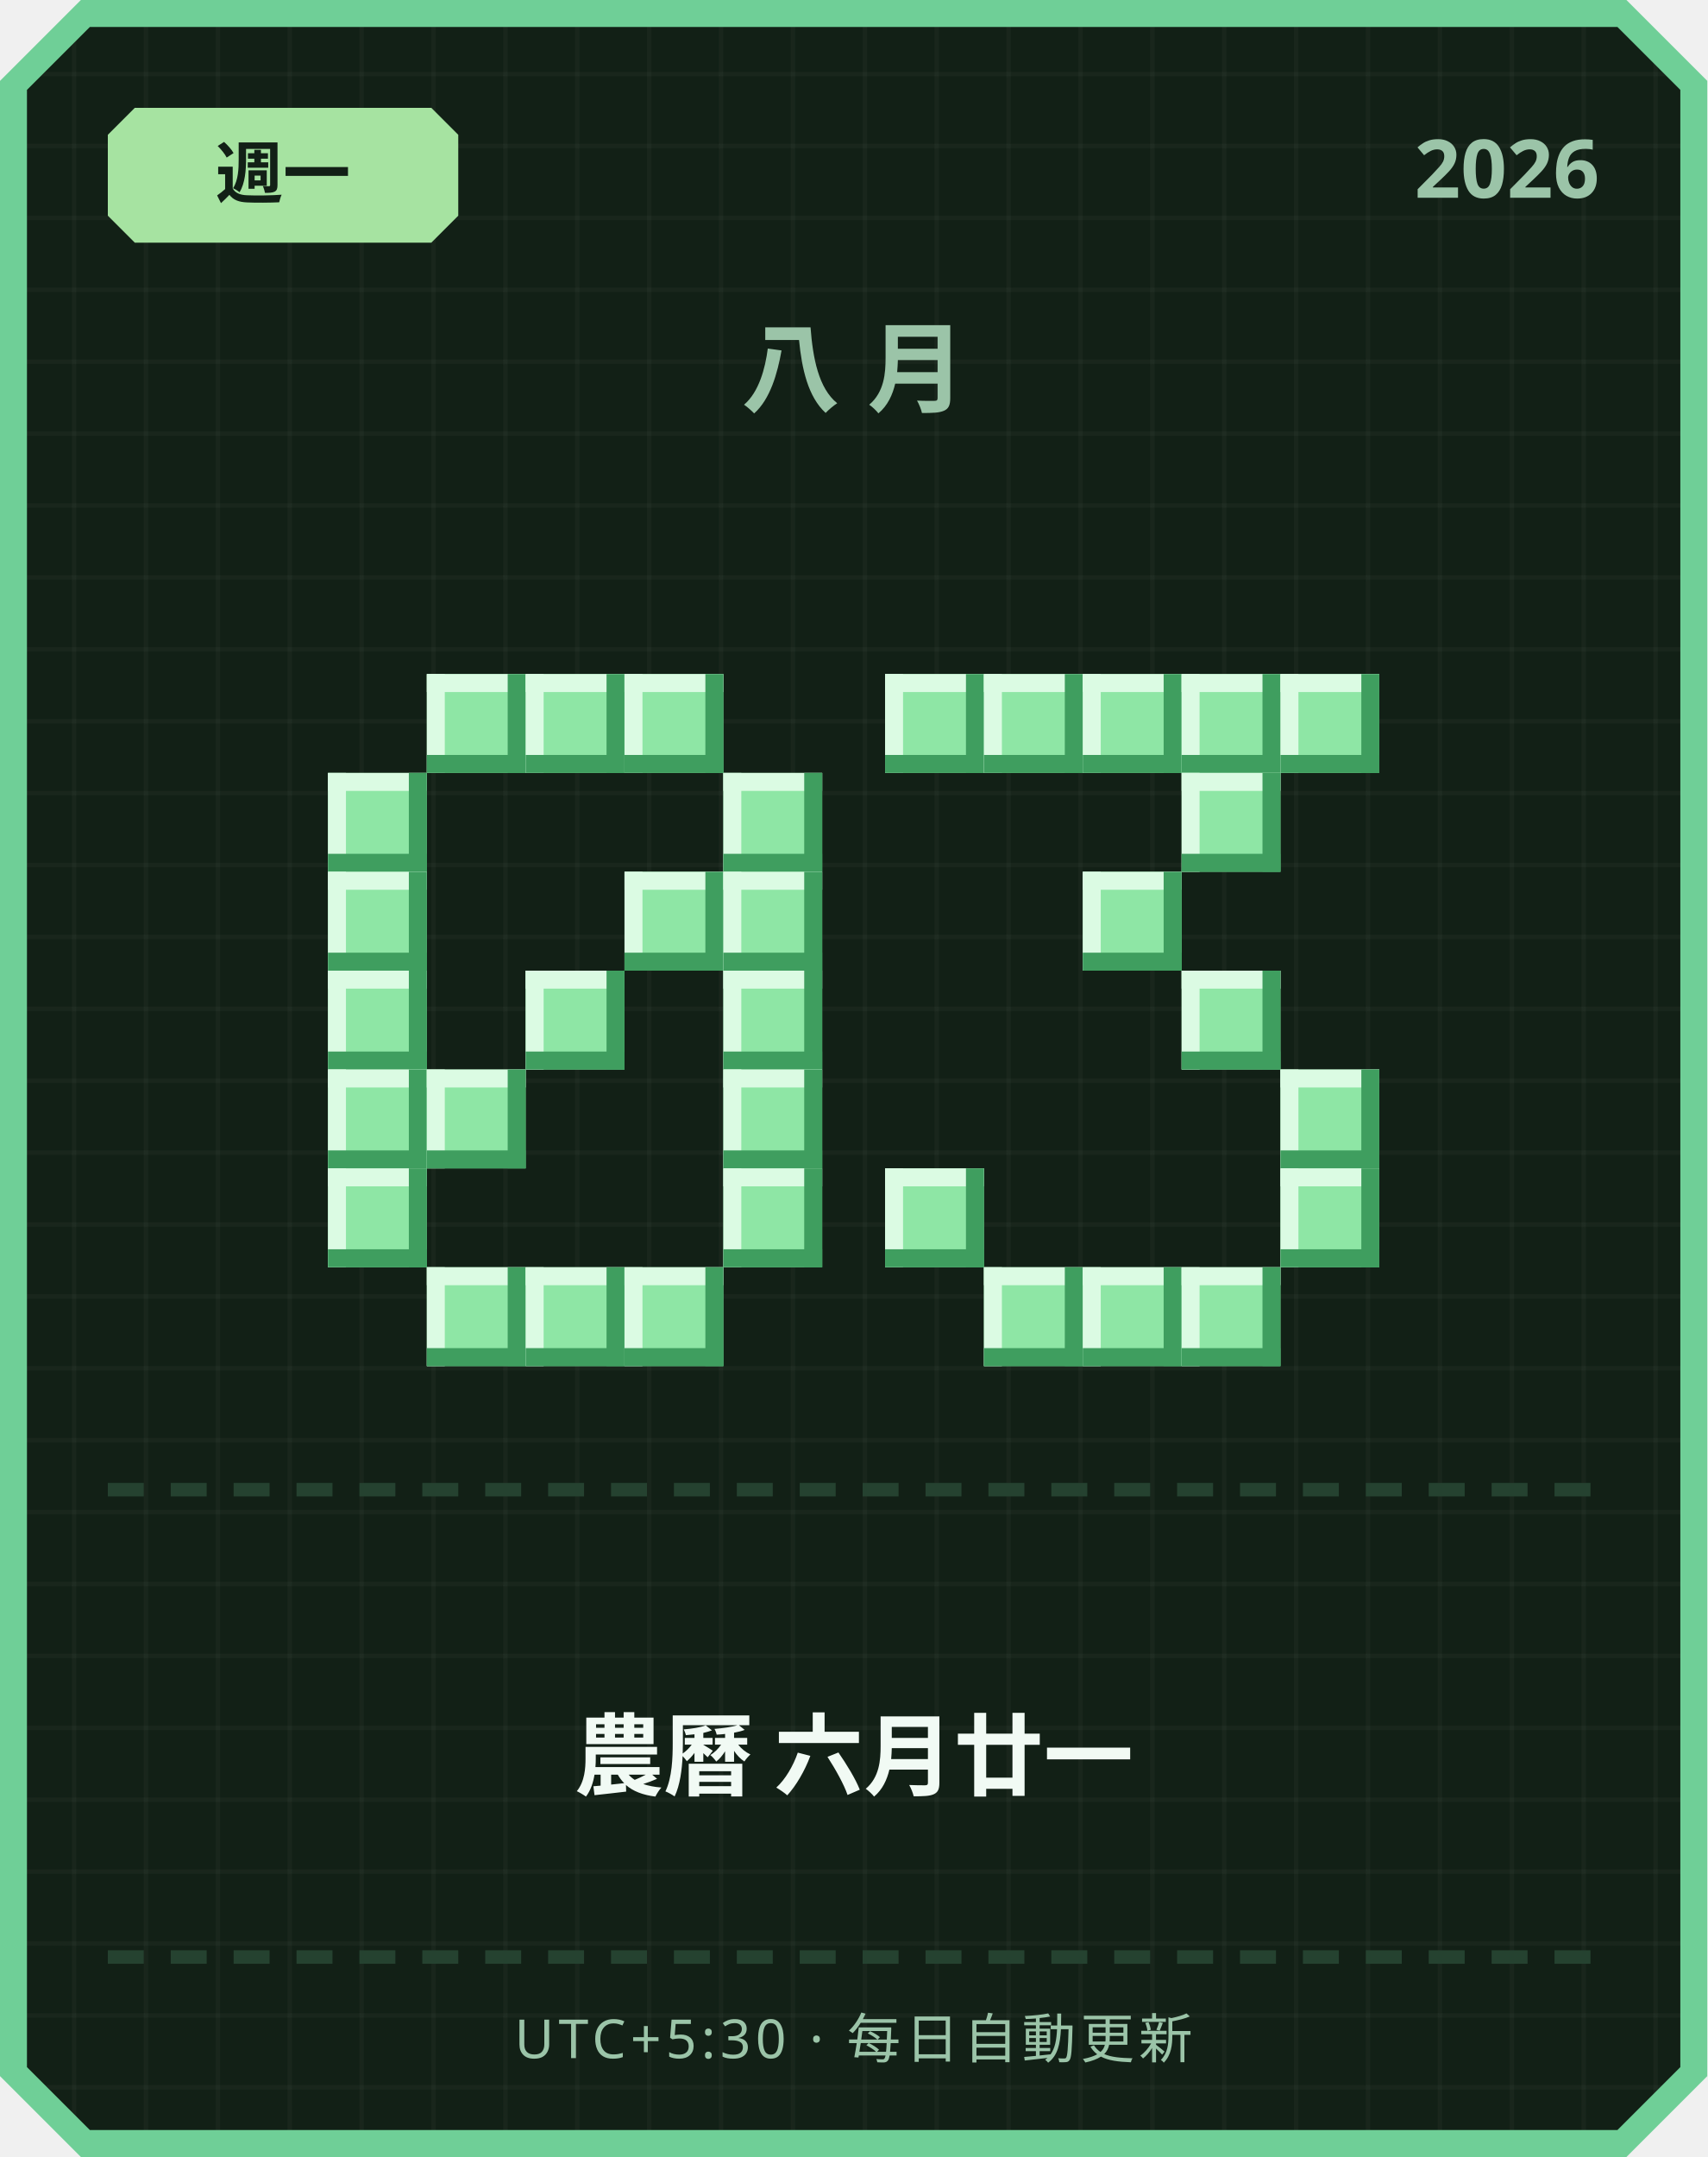
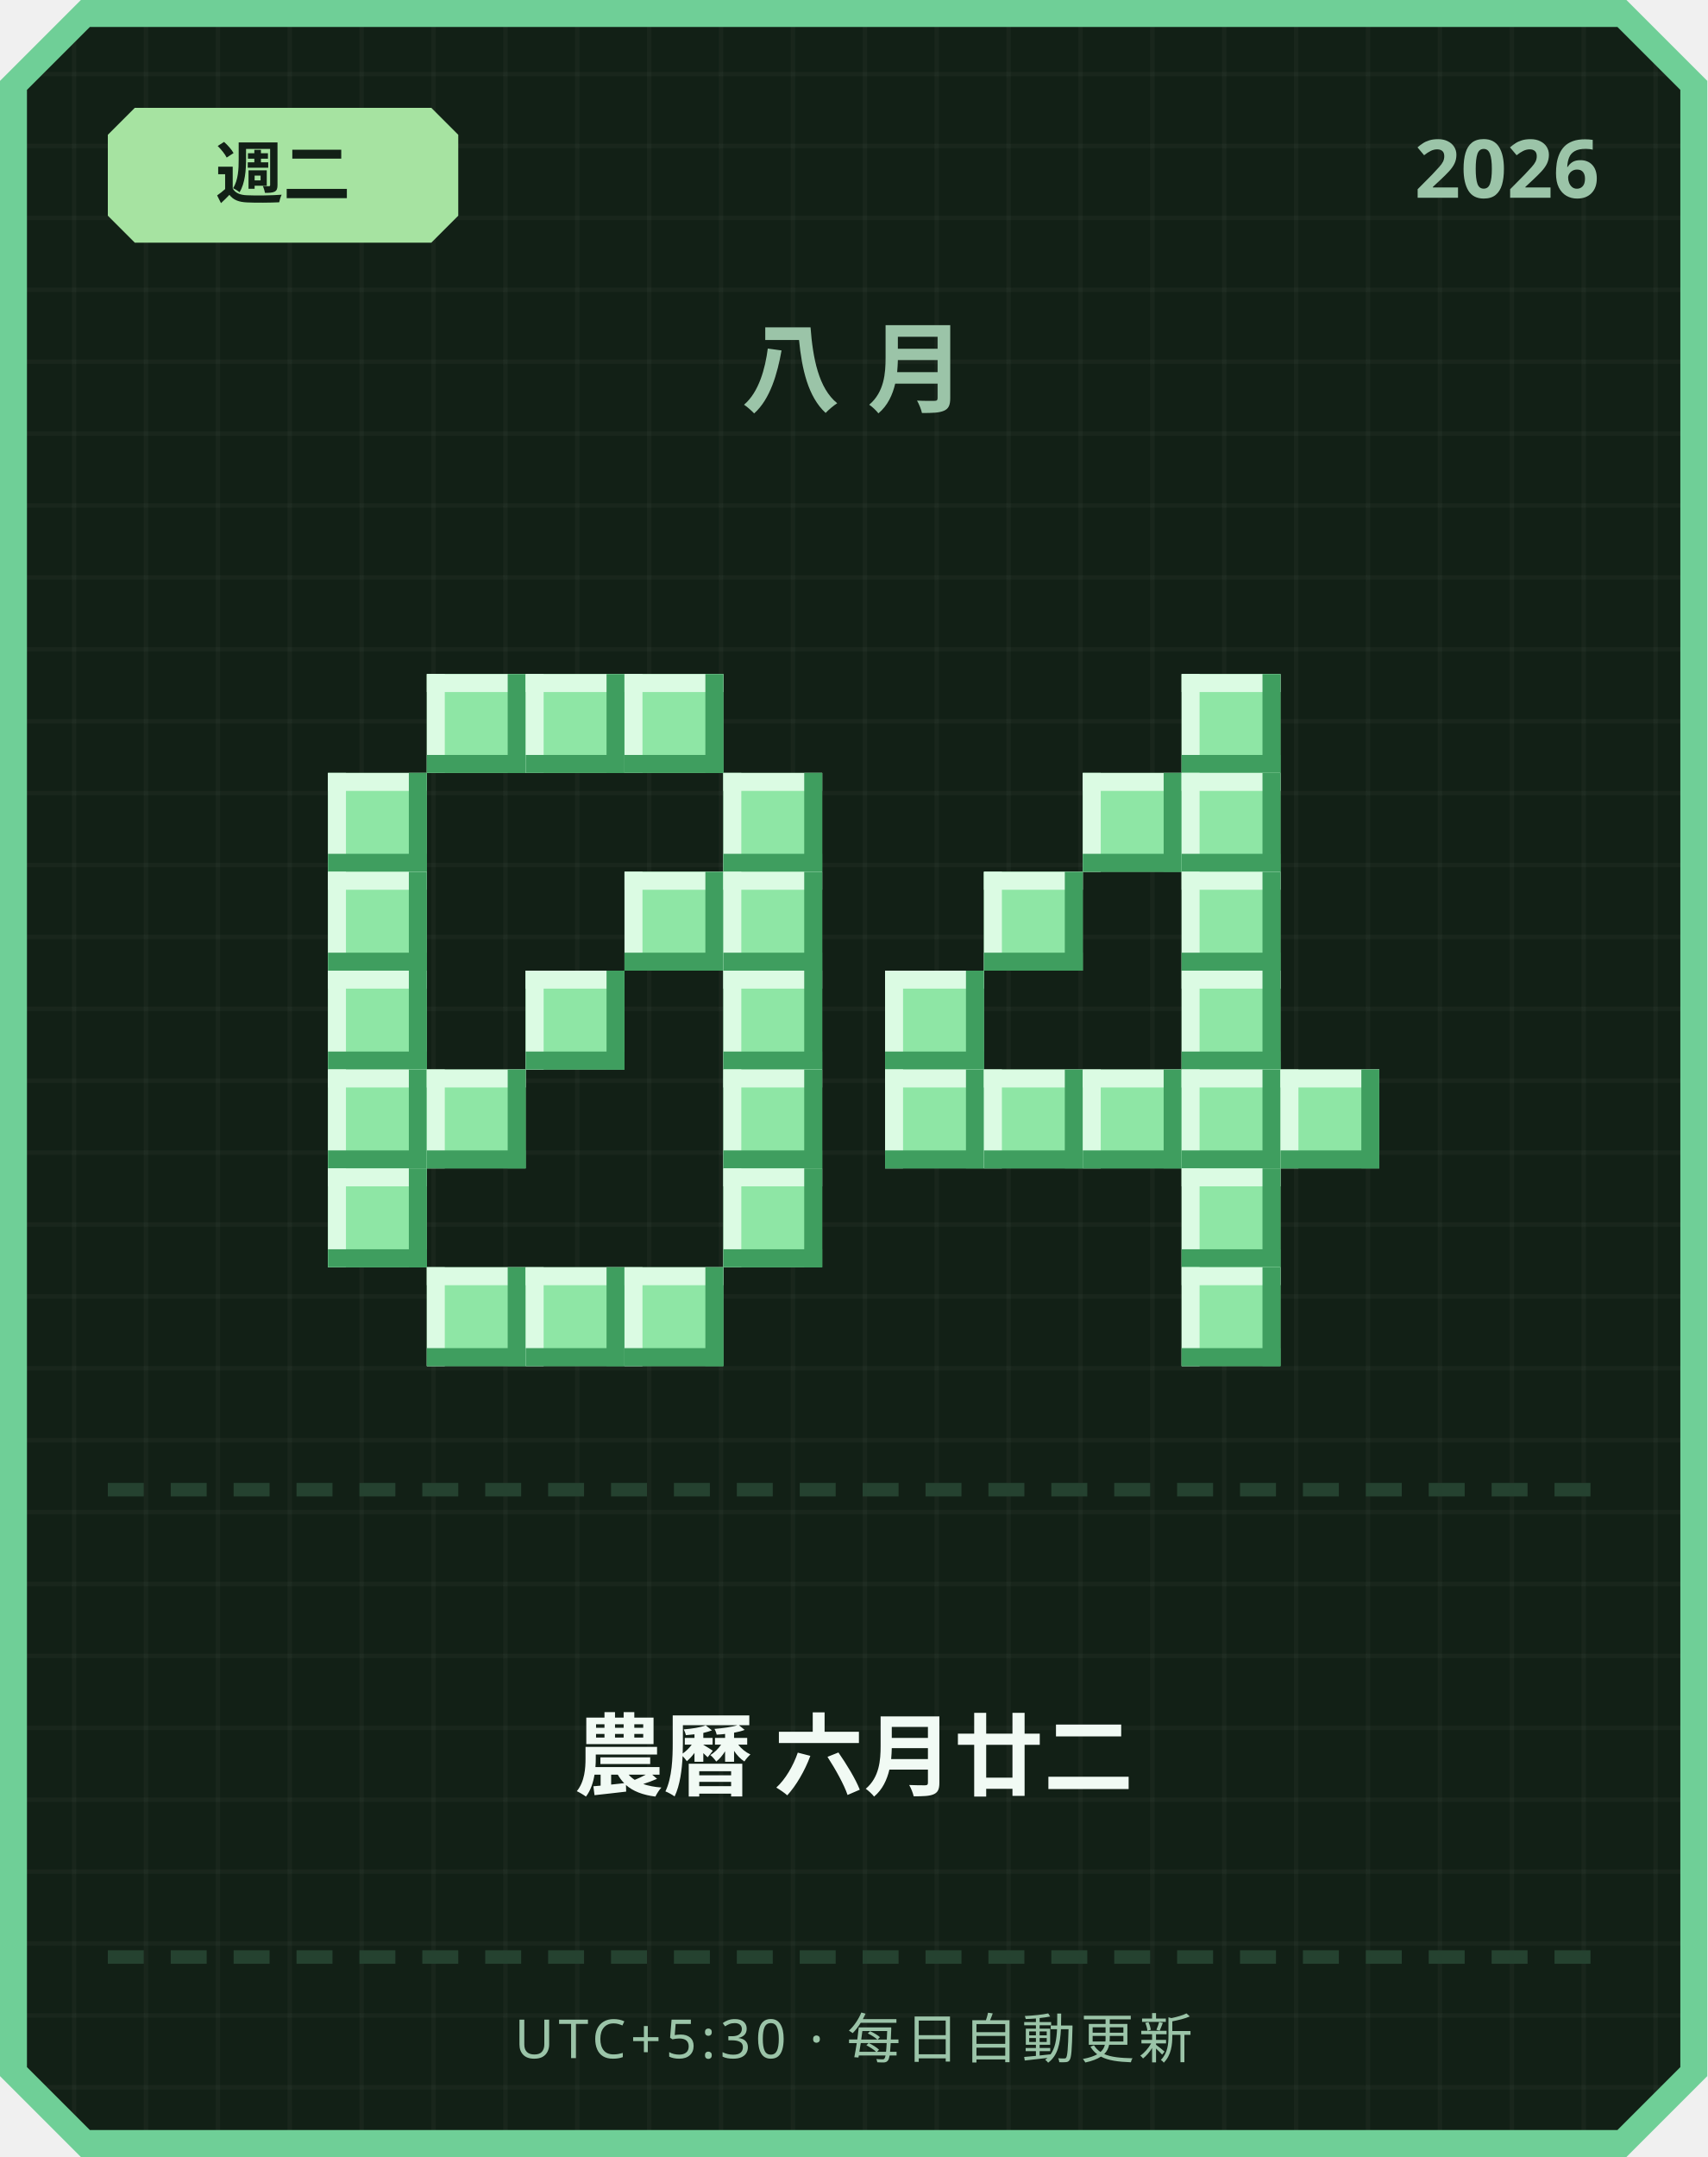
<svg xmlns="http://www.w3.org/2000/svg" width="380" height="480" viewBox="0 0 380 480">
  <defs>
    <pattern id="grid" width="16" height="16" patternUnits="userSpaceOnUse">
      <rect width="16" height="16" fill="#122016" />
      <rect width="1" height="16" fill="#ffffff" opacity="0.03" />
      <rect width="16" height="1" fill="#ffffff" opacity="0.03" />
    </pattern>
  </defs>
  <path d="M 18,0 L 362,0 L 380,18 L 380,462 L 362,480 L 18,480 L 0,462 L 0,18 Z" fill="#6fcf97" />
  <path d="M 20,6 L 360,6 L 374,20 L 374,460 L 360,474 L 20,474 L 6,460 L 6,20 Z" fill="url(#grid)" />
  <path d="M 30,24 L 96,24 L 102,30 L 102,48 L 96,54 L 30,54 L 24,48 L 24,30 Z" fill="#a6e3a1" />
-   <text x="63" y="44" text-anchor="middle" font-family="'Segoe UI', sans-serif" font-size="15" font-weight="700" fill="#122016">週一</text>
+   <text x="63" y="44" text-anchor="middle" font-family="'Segoe UI', sans-serif" font-size="15" font-weight="700" fill="#122016">週二</text>
  <text x="356" y="44" text-anchor="end" font-family="'Segoe UI', sans-serif" font-size="18" font-weight="700" fill="#9bc4a8">2026</text>
  <text x="190" y="90" text-anchor="middle" font-family="'Segoe UI', sans-serif" font-size="22" font-weight="700" letter-spacing="6" fill="#9bc4a8">八月</text>
  <rect x="95" y="150" width="22" height="22" fill="#8ee6a5" />
  <rect x="95" y="150" width="22" height="4" fill="#dbfbe3" />
  <rect x="95" y="150" width="4" height="22" fill="#dbfbe3" />
  <rect x="95" y="168" width="22" height="4" fill="#3f9e5f" />
  <rect x="113" y="150" width="4" height="22" fill="#3f9e5f" />
  <rect x="117" y="150" width="22" height="22" fill="#8ee6a5" />
  <rect x="117" y="150" width="22" height="4" fill="#dbfbe3" />
  <rect x="117" y="150" width="4" height="22" fill="#dbfbe3" />
  <rect x="117" y="168" width="22" height="4" fill="#3f9e5f" />
  <rect x="135" y="150" width="4" height="22" fill="#3f9e5f" />
  <rect x="139" y="150" width="22" height="22" fill="#8ee6a5" />
  <rect x="139" y="150" width="22" height="4" fill="#dbfbe3" />
  <rect x="139" y="150" width="4" height="22" fill="#dbfbe3" />
  <rect x="139" y="168" width="22" height="4" fill="#3f9e5f" />
  <rect x="157" y="150" width="4" height="22" fill="#3f9e5f" />
  <rect x="73" y="172" width="22" height="22" fill="#8ee6a5" />
  <rect x="73" y="172" width="22" height="4" fill="#dbfbe3" />
  <rect x="73" y="172" width="4" height="22" fill="#dbfbe3" />
  <rect x="73" y="190" width="22" height="4" fill="#3f9e5f" />
  <rect x="91" y="172" width="4" height="22" fill="#3f9e5f" />
  <rect x="161" y="172" width="22" height="22" fill="#8ee6a5" />
  <rect x="161" y="172" width="22" height="4" fill="#dbfbe3" />
  <rect x="161" y="172" width="4" height="22" fill="#dbfbe3" />
  <rect x="161" y="190" width="22" height="4" fill="#3f9e5f" />
  <rect x="179" y="172" width="4" height="22" fill="#3f9e5f" />
  <rect x="73" y="194" width="22" height="22" fill="#8ee6a5" />
  <rect x="73" y="194" width="22" height="4" fill="#dbfbe3" />
  <rect x="73" y="194" width="4" height="22" fill="#dbfbe3" />
  <rect x="73" y="212" width="22" height="4" fill="#3f9e5f" />
  <rect x="91" y="194" width="4" height="22" fill="#3f9e5f" />
  <rect x="139" y="194" width="22" height="22" fill="#8ee6a5" />
  <rect x="139" y="194" width="22" height="4" fill="#dbfbe3" />
  <rect x="139" y="194" width="4" height="22" fill="#dbfbe3" />
  <rect x="139" y="212" width="22" height="4" fill="#3f9e5f" />
  <rect x="157" y="194" width="4" height="22" fill="#3f9e5f" />
  <rect x="161" y="194" width="22" height="22" fill="#8ee6a5" />
  <rect x="161" y="194" width="22" height="4" fill="#dbfbe3" />
  <rect x="161" y="194" width="4" height="22" fill="#dbfbe3" />
  <rect x="161" y="212" width="22" height="4" fill="#3f9e5f" />
  <rect x="179" y="194" width="4" height="22" fill="#3f9e5f" />
  <rect x="73" y="216" width="22" height="22" fill="#8ee6a5" />
  <rect x="73" y="216" width="22" height="4" fill="#dbfbe3" />
  <rect x="73" y="216" width="4" height="22" fill="#dbfbe3" />
  <rect x="73" y="234" width="22" height="4" fill="#3f9e5f" />
  <rect x="91" y="216" width="4" height="22" fill="#3f9e5f" />
  <rect x="117" y="216" width="22" height="22" fill="#8ee6a5" />
  <rect x="117" y="216" width="22" height="4" fill="#dbfbe3" />
  <rect x="117" y="216" width="4" height="22" fill="#dbfbe3" />
  <rect x="117" y="234" width="22" height="4" fill="#3f9e5f" />
  <rect x="135" y="216" width="4" height="22" fill="#3f9e5f" />
  <rect x="161" y="216" width="22" height="22" fill="#8ee6a5" />
  <rect x="161" y="216" width="22" height="4" fill="#dbfbe3" />
  <rect x="161" y="216" width="4" height="22" fill="#dbfbe3" />
  <rect x="161" y="234" width="22" height="4" fill="#3f9e5f" />
  <rect x="179" y="216" width="4" height="22" fill="#3f9e5f" />
  <rect x="73" y="238" width="22" height="22" fill="#8ee6a5" />
  <rect x="73" y="238" width="22" height="4" fill="#dbfbe3" />
  <rect x="73" y="238" width="4" height="22" fill="#dbfbe3" />
  <rect x="73" y="256" width="22" height="4" fill="#3f9e5f" />
  <rect x="91" y="238" width="4" height="22" fill="#3f9e5f" />
  <rect x="95" y="238" width="22" height="22" fill="#8ee6a5" />
  <rect x="95" y="238" width="22" height="4" fill="#dbfbe3" />
  <rect x="95" y="238" width="4" height="22" fill="#dbfbe3" />
  <rect x="95" y="256" width="22" height="4" fill="#3f9e5f" />
  <rect x="113" y="238" width="4" height="22" fill="#3f9e5f" />
  <rect x="161" y="238" width="22" height="22" fill="#8ee6a5" />
  <rect x="161" y="238" width="22" height="4" fill="#dbfbe3" />
  <rect x="161" y="238" width="4" height="22" fill="#dbfbe3" />
  <rect x="161" y="256" width="22" height="4" fill="#3f9e5f" />
  <rect x="179" y="238" width="4" height="22" fill="#3f9e5f" />
  <rect x="73" y="260" width="22" height="22" fill="#8ee6a5" />
  <rect x="73" y="260" width="22" height="4" fill="#dbfbe3" />
  <rect x="73" y="260" width="4" height="22" fill="#dbfbe3" />
  <rect x="73" y="278" width="22" height="4" fill="#3f9e5f" />
  <rect x="91" y="260" width="4" height="22" fill="#3f9e5f" />
  <rect x="161" y="260" width="22" height="22" fill="#8ee6a5" />
  <rect x="161" y="260" width="22" height="4" fill="#dbfbe3" />
  <rect x="161" y="260" width="4" height="22" fill="#dbfbe3" />
  <rect x="161" y="278" width="22" height="4" fill="#3f9e5f" />
  <rect x="179" y="260" width="4" height="22" fill="#3f9e5f" />
  <rect x="95" y="282" width="22" height="22" fill="#8ee6a5" />
  <rect x="95" y="282" width="22" height="4" fill="#dbfbe3" />
  <rect x="95" y="282" width="4" height="22" fill="#dbfbe3" />
  <rect x="95" y="300" width="22" height="4" fill="#3f9e5f" />
  <rect x="113" y="282" width="4" height="22" fill="#3f9e5f" />
  <rect x="117" y="282" width="22" height="22" fill="#8ee6a5" />
  <rect x="117" y="282" width="22" height="4" fill="#dbfbe3" />
  <rect x="117" y="282" width="4" height="22" fill="#dbfbe3" />
  <rect x="117" y="300" width="22" height="4" fill="#3f9e5f" />
  <rect x="135" y="282" width="4" height="22" fill="#3f9e5f" />
  <rect x="139" y="282" width="22" height="22" fill="#8ee6a5" />
  <rect x="139" y="282" width="22" height="4" fill="#dbfbe3" />
  <rect x="139" y="282" width="4" height="22" fill="#dbfbe3" />
  <rect x="139" y="300" width="22" height="4" fill="#3f9e5f" />
  <rect x="157" y="282" width="4" height="22" fill="#3f9e5f" />
-   <rect x="197" y="150" width="22" height="22" fill="#8ee6a5" />
-   <rect x="197" y="150" width="22" height="4" fill="#dbfbe3" />
-   <rect x="197" y="150" width="4" height="22" fill="#dbfbe3" />
-   <rect x="197" y="168" width="22" height="4" fill="#3f9e5f" />
-   <rect x="215" y="150" width="4" height="22" fill="#3f9e5f" />
-   <rect x="219" y="150" width="22" height="22" fill="#8ee6a5" />
-   <rect x="219" y="150" width="22" height="4" fill="#dbfbe3" />
-   <rect x="219" y="150" width="4" height="22" fill="#dbfbe3" />
-   <rect x="219" y="168" width="22" height="4" fill="#3f9e5f" />
-   <rect x="237" y="150" width="4" height="22" fill="#3f9e5f" />
-   <rect x="241" y="150" width="22" height="22" fill="#8ee6a5" />
-   <rect x="241" y="150" width="22" height="4" fill="#dbfbe3" />
-   <rect x="241" y="150" width="4" height="22" fill="#dbfbe3" />
-   <rect x="241" y="168" width="22" height="4" fill="#3f9e5f" />
-   <rect x="259" y="150" width="4" height="22" fill="#3f9e5f" />
  <rect x="263" y="150" width="22" height="22" fill="#8ee6a5" />
  <rect x="263" y="150" width="22" height="4" fill="#dbfbe3" />
  <rect x="263" y="150" width="4" height="22" fill="#dbfbe3" />
  <rect x="263" y="168" width="22" height="4" fill="#3f9e5f" />
  <rect x="281" y="150" width="4" height="22" fill="#3f9e5f" />
-   <rect x="285" y="150" width="22" height="22" fill="#8ee6a5" />
-   <rect x="285" y="150" width="22" height="4" fill="#dbfbe3" />
-   <rect x="285" y="150" width="4" height="22" fill="#dbfbe3" />
-   <rect x="285" y="168" width="22" height="4" fill="#3f9e5f" />
-   <rect x="303" y="150" width="4" height="22" fill="#3f9e5f" />
+   <rect x="241" y="172" width="22" height="22" fill="#8ee6a5" />
+   <rect x="241" y="172" width="22" height="4" fill="#dbfbe3" />
+   <rect x="241" y="172" width="4" height="22" fill="#dbfbe3" />
+   <rect x="241" y="190" width="22" height="4" fill="#3f9e5f" />
+   <rect x="259" y="172" width="4" height="22" fill="#3f9e5f" />
  <rect x="263" y="172" width="22" height="22" fill="#8ee6a5" />
  <rect x="263" y="172" width="22" height="4" fill="#dbfbe3" />
  <rect x="263" y="172" width="4" height="22" fill="#dbfbe3" />
  <rect x="263" y="190" width="22" height="4" fill="#3f9e5f" />
  <rect x="281" y="172" width="4" height="22" fill="#3f9e5f" />
-   <rect x="241" y="194" width="22" height="22" fill="#8ee6a5" />
-   <rect x="241" y="194" width="22" height="4" fill="#dbfbe3" />
-   <rect x="241" y="194" width="4" height="22" fill="#dbfbe3" />
-   <rect x="241" y="212" width="22" height="4" fill="#3f9e5f" />
-   <rect x="259" y="194" width="4" height="22" fill="#3f9e5f" />
+   <rect x="219" y="194" width="22" height="22" fill="#8ee6a5" />
+   <rect x="219" y="194" width="22" height="4" fill="#dbfbe3" />
+   <rect x="219" y="194" width="4" height="22" fill="#dbfbe3" />
+   <rect x="219" y="212" width="22" height="4" fill="#3f9e5f" />
+   <rect x="237" y="194" width="4" height="22" fill="#3f9e5f" />
+   <rect x="263" y="194" width="22" height="22" fill="#8ee6a5" />
+   <rect x="263" y="194" width="22" height="4" fill="#dbfbe3" />
+   <rect x="263" y="194" width="4" height="22" fill="#dbfbe3" />
+   <rect x="263" y="212" width="22" height="4" fill="#3f9e5f" />
+   <rect x="281" y="194" width="4" height="22" fill="#3f9e5f" />
+   <rect x="197" y="216" width="22" height="22" fill="#8ee6a5" />
+   <rect x="197" y="216" width="22" height="4" fill="#dbfbe3" />
+   <rect x="197" y="216" width="4" height="22" fill="#dbfbe3" />
+   <rect x="197" y="234" width="22" height="4" fill="#3f9e5f" />
+   <rect x="215" y="216" width="4" height="22" fill="#3f9e5f" />
  <rect x="263" y="216" width="22" height="22" fill="#8ee6a5" />
  <rect x="263" y="216" width="22" height="4" fill="#dbfbe3" />
  <rect x="263" y="216" width="4" height="22" fill="#dbfbe3" />
  <rect x="263" y="234" width="22" height="4" fill="#3f9e5f" />
  <rect x="281" y="216" width="4" height="22" fill="#3f9e5f" />
+   <rect x="197" y="238" width="22" height="22" fill="#8ee6a5" />
+   <rect x="197" y="238" width="22" height="4" fill="#dbfbe3" />
+   <rect x="197" y="238" width="4" height="22" fill="#dbfbe3" />
+   <rect x="197" y="256" width="22" height="4" fill="#3f9e5f" />
+   <rect x="215" y="238" width="4" height="22" fill="#3f9e5f" />
+   <rect x="219" y="238" width="22" height="22" fill="#8ee6a5" />
+   <rect x="219" y="238" width="22" height="4" fill="#dbfbe3" />
+   <rect x="219" y="238" width="4" height="22" fill="#dbfbe3" />
+   <rect x="219" y="256" width="22" height="4" fill="#3f9e5f" />
+   <rect x="237" y="238" width="4" height="22" fill="#3f9e5f" />
+   <rect x="241" y="238" width="22" height="22" fill="#8ee6a5" />
+   <rect x="241" y="238" width="22" height="4" fill="#dbfbe3" />
+   <rect x="241" y="238" width="4" height="22" fill="#dbfbe3" />
+   <rect x="241" y="256" width="22" height="4" fill="#3f9e5f" />
+   <rect x="259" y="238" width="4" height="22" fill="#3f9e5f" />
+   <rect x="263" y="238" width="22" height="22" fill="#8ee6a5" />
+   <rect x="263" y="238" width="22" height="4" fill="#dbfbe3" />
+   <rect x="263" y="238" width="4" height="22" fill="#dbfbe3" />
+   <rect x="263" y="256" width="22" height="4" fill="#3f9e5f" />
+   <rect x="281" y="238" width="4" height="22" fill="#3f9e5f" />
  <rect x="285" y="238" width="22" height="22" fill="#8ee6a5" />
  <rect x="285" y="238" width="22" height="4" fill="#dbfbe3" />
  <rect x="285" y="238" width="4" height="22" fill="#dbfbe3" />
  <rect x="285" y="256" width="22" height="4" fill="#3f9e5f" />
  <rect x="303" y="238" width="4" height="22" fill="#3f9e5f" />
-   <rect x="197" y="260" width="22" height="22" fill="#8ee6a5" />
-   <rect x="197" y="260" width="22" height="4" fill="#dbfbe3" />
-   <rect x="197" y="260" width="4" height="22" fill="#dbfbe3" />
-   <rect x="197" y="278" width="22" height="4" fill="#3f9e5f" />
-   <rect x="215" y="260" width="4" height="22" fill="#3f9e5f" />
-   <rect x="285" y="260" width="22" height="22" fill="#8ee6a5" />
-   <rect x="285" y="260" width="22" height="4" fill="#dbfbe3" />
-   <rect x="285" y="260" width="4" height="22" fill="#dbfbe3" />
-   <rect x="285" y="278" width="22" height="4" fill="#3f9e5f" />
-   <rect x="303" y="260" width="4" height="22" fill="#3f9e5f" />
-   <rect x="219" y="282" width="22" height="22" fill="#8ee6a5" />
-   <rect x="219" y="282" width="22" height="4" fill="#dbfbe3" />
-   <rect x="219" y="282" width="4" height="22" fill="#dbfbe3" />
-   <rect x="219" y="300" width="22" height="4" fill="#3f9e5f" />
-   <rect x="237" y="282" width="4" height="22" fill="#3f9e5f" />
-   <rect x="241" y="282" width="22" height="22" fill="#8ee6a5" />
-   <rect x="241" y="282" width="22" height="4" fill="#dbfbe3" />
-   <rect x="241" y="282" width="4" height="22" fill="#dbfbe3" />
-   <rect x="241" y="300" width="22" height="4" fill="#3f9e5f" />
-   <rect x="259" y="282" width="4" height="22" fill="#3f9e5f" />
+   <rect x="263" y="260" width="22" height="22" fill="#8ee6a5" />
+   <rect x="263" y="260" width="22" height="4" fill="#dbfbe3" />
+   <rect x="263" y="260" width="4" height="22" fill="#dbfbe3" />
+   <rect x="263" y="278" width="22" height="4" fill="#3f9e5f" />
+   <rect x="281" y="260" width="4" height="22" fill="#3f9e5f" />
  <rect x="263" y="282" width="22" height="22" fill="#8ee6a5" />
  <rect x="263" y="282" width="22" height="4" fill="#dbfbe3" />
  <rect x="263" y="282" width="4" height="22" fill="#dbfbe3" />
  <rect x="263" y="300" width="22" height="4" fill="#3f9e5f" />
  <rect x="281" y="282" width="4" height="22" fill="#3f9e5f" />
  <rect x="24" y="330" width="8" height="3" fill="#254230" />
  <rect x="38" y="330" width="8" height="3" fill="#254230" />
  <rect x="52" y="330" width="8" height="3" fill="#254230" />
  <rect x="66" y="330" width="8" height="3" fill="#254230" />
  <rect x="80" y="330" width="8" height="3" fill="#254230" />
  <rect x="94" y="330" width="8" height="3" fill="#254230" />
  <rect x="108" y="330" width="8" height="3" fill="#254230" />
  <rect x="122" y="330" width="8" height="3" fill="#254230" />
  <rect x="136" y="330" width="8" height="3" fill="#254230" />
  <rect x="150" y="330" width="8" height="3" fill="#254230" />
  <rect x="164" y="330" width="8" height="3" fill="#254230" />
  <rect x="178" y="330" width="8" height="3" fill="#254230" />
  <rect x="192" y="330" width="8" height="3" fill="#254230" />
  <rect x="206" y="330" width="8" height="3" fill="#254230" />
  <rect x="220" y="330" width="8" height="3" fill="#254230" />
  <rect x="234" y="330" width="8" height="3" fill="#254230" />
  <rect x="248" y="330" width="8" height="3" fill="#254230" />
  <rect x="262" y="330" width="8" height="3" fill="#254230" />
  <rect x="276" y="330" width="8" height="3" fill="#254230" />
  <rect x="290" y="330" width="8" height="3" fill="#254230" />
  <rect x="304" y="330" width="8" height="3" fill="#254230" />
  <rect x="318" y="330" width="8" height="3" fill="#254230" />
  <rect x="332" y="330" width="8" height="3" fill="#254230" />
  <rect x="346" y="330" width="8" height="3" fill="#254230" />
-   <text x="190" y="398" text-anchor="middle" font-family="'Segoe UI', 'Microsoft JhengHei', sans-serif" font-size="20" font-weight="700" fill="#f1faf4">農曆 六月廿一</text>
+   <text x="190" y="398" text-anchor="middle" font-family="'Segoe UI', 'Microsoft JhengHei', sans-serif" font-size="20" font-weight="700" fill="#f1faf4">農曆 六月廿二</text>
  <rect x="24" y="434" width="8" height="3" fill="#254230" />
  <rect x="38" y="434" width="8" height="3" fill="#254230" />
  <rect x="52" y="434" width="8" height="3" fill="#254230" />
  <rect x="66" y="434" width="8" height="3" fill="#254230" />
  <rect x="80" y="434" width="8" height="3" fill="#254230" />
  <rect x="94" y="434" width="8" height="3" fill="#254230" />
  <rect x="108" y="434" width="8" height="3" fill="#254230" />
  <rect x="122" y="434" width="8" height="3" fill="#254230" />
  <rect x="136" y="434" width="8" height="3" fill="#254230" />
  <rect x="150" y="434" width="8" height="3" fill="#254230" />
  <rect x="164" y="434" width="8" height="3" fill="#254230" />
  <rect x="178" y="434" width="8" height="3" fill="#254230" />
  <rect x="192" y="434" width="8" height="3" fill="#254230" />
  <rect x="206" y="434" width="8" height="3" fill="#254230" />
  <rect x="220" y="434" width="8" height="3" fill="#254230" />
  <rect x="234" y="434" width="8" height="3" fill="#254230" />
  <rect x="248" y="434" width="8" height="3" fill="#254230" />
  <rect x="262" y="434" width="8" height="3" fill="#254230" />
  <rect x="276" y="434" width="8" height="3" fill="#254230" />
  <rect x="290" y="434" width="8" height="3" fill="#254230" />
  <rect x="304" y="434" width="8" height="3" fill="#254230" />
  <rect x="318" y="434" width="8" height="3" fill="#254230" />
  <rect x="332" y="434" width="8" height="3" fill="#254230" />
  <rect x="346" y="434" width="8" height="3" fill="#254230" />
  <text x="190" y="458" text-anchor="middle" font-family="'Segoe UI', sans-serif" font-size="12" letter-spacing="1" fill="#9bc4a8">UTC+5:30 · 每日自動更新</text>
</svg>
